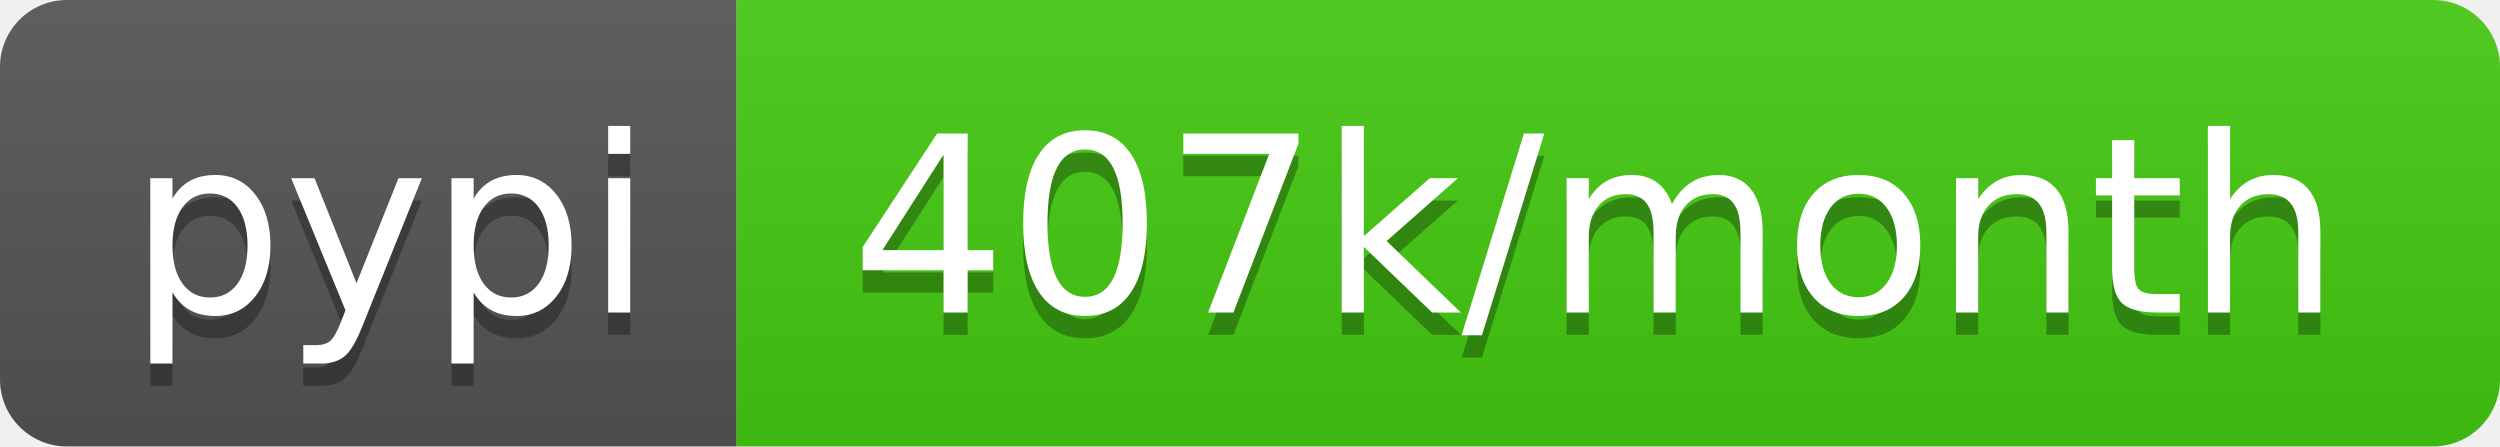
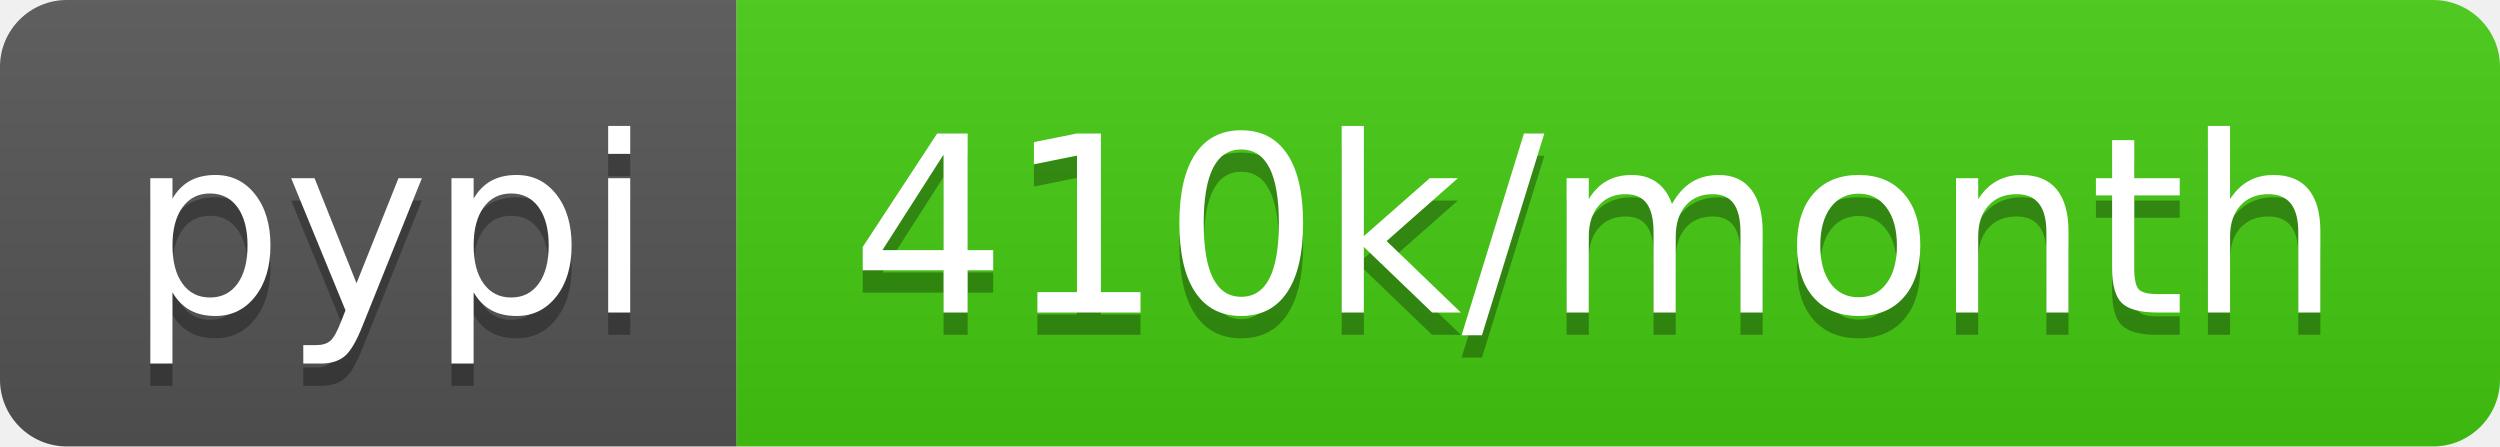
<svg xmlns="http://www.w3.org/2000/svg" width="112" height="20">
  <linearGradient id="b" x2="0" y2="100%">
    <stop offset="0" stop-color="#bbb" stop-opacity=".1" />
    <stop offset="1" stop-opacity=".1" />
  </linearGradient>
  <clipPath id="a">
    <rect width="112" height="20" rx="3" fill="#fff" />
  </clipPath>
  <g clip-path="url(#a)">
    <path fill="#555" d="M0 0h33v20H0z" />
    <path fill="#4c1" d="M33 0h79v20H33z" />
    <path fill="url(#b)" d="M0 0h112v20H0z" />
  </g>
  <g fill="#fff" text-anchor="middle" font-family="DejaVu Sans,Verdana,Geneva,sans-serif" font-size="110">
    <text x="175" y="150" fill="#010101" fill-opacity=".3" transform="scale(.1)" textLength="230">pypi</text>
    <text x="175" y="140" transform="scale(.1)" textLength="230">pypi</text>
-     <text x="715" y="150" fill="#010101" fill-opacity=".3" transform="scale(.1)" textLength="690">407k/month</text>
-     <text x="715" y="140" transform="scale(.1)" textLength="690">407k/month</text>
+     <text x="715" y="150" fill="#010101" fill-opacity=".3" transform="scale(.1)" textLength="690">410k/month</text>
+     <text x="715" y="140" transform="scale(.1)" textLength="690">410k/month</text>
  </g>
</svg>
